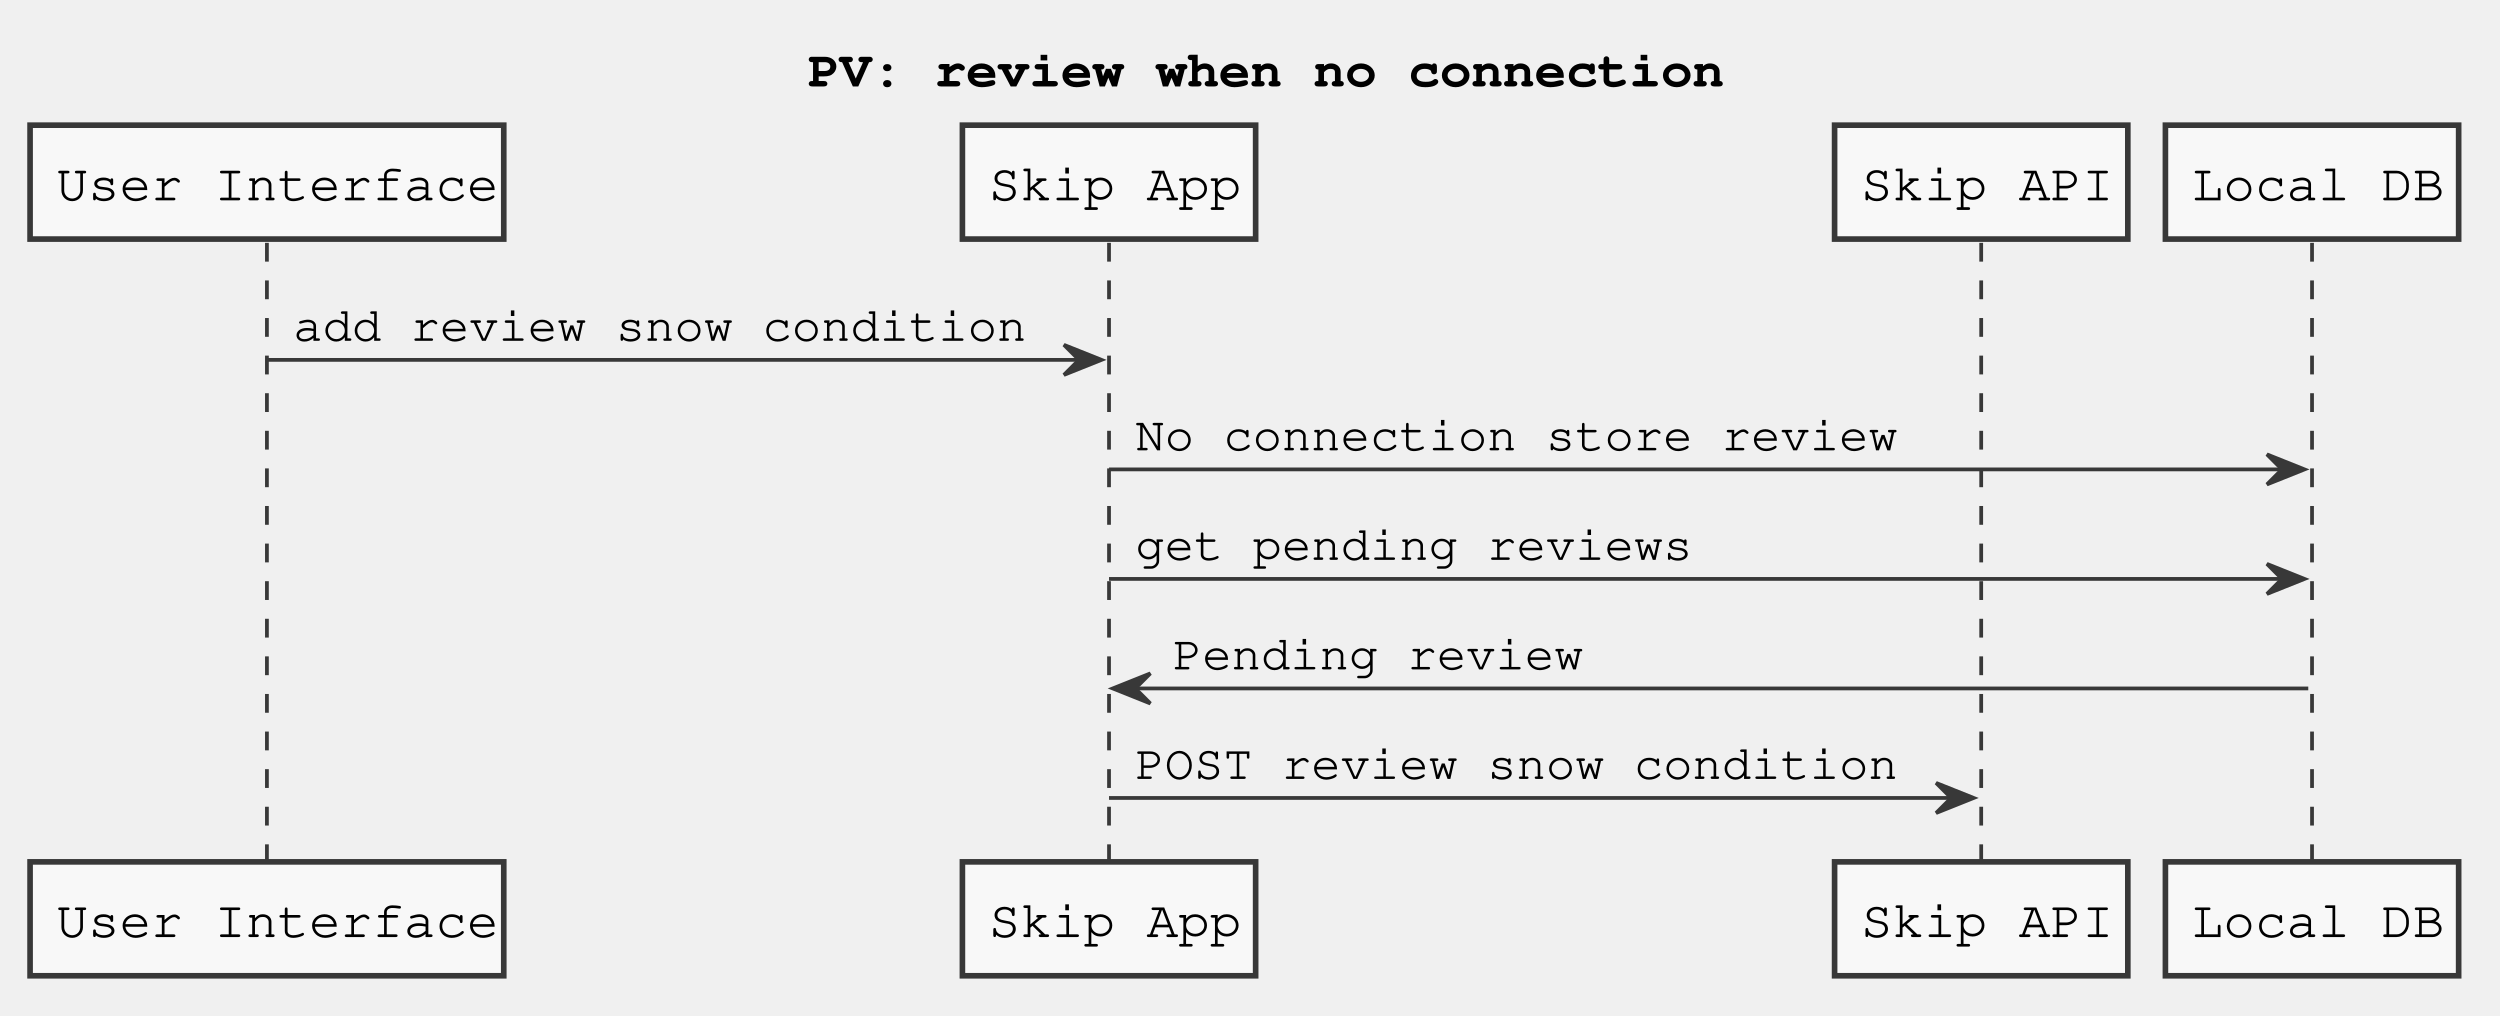
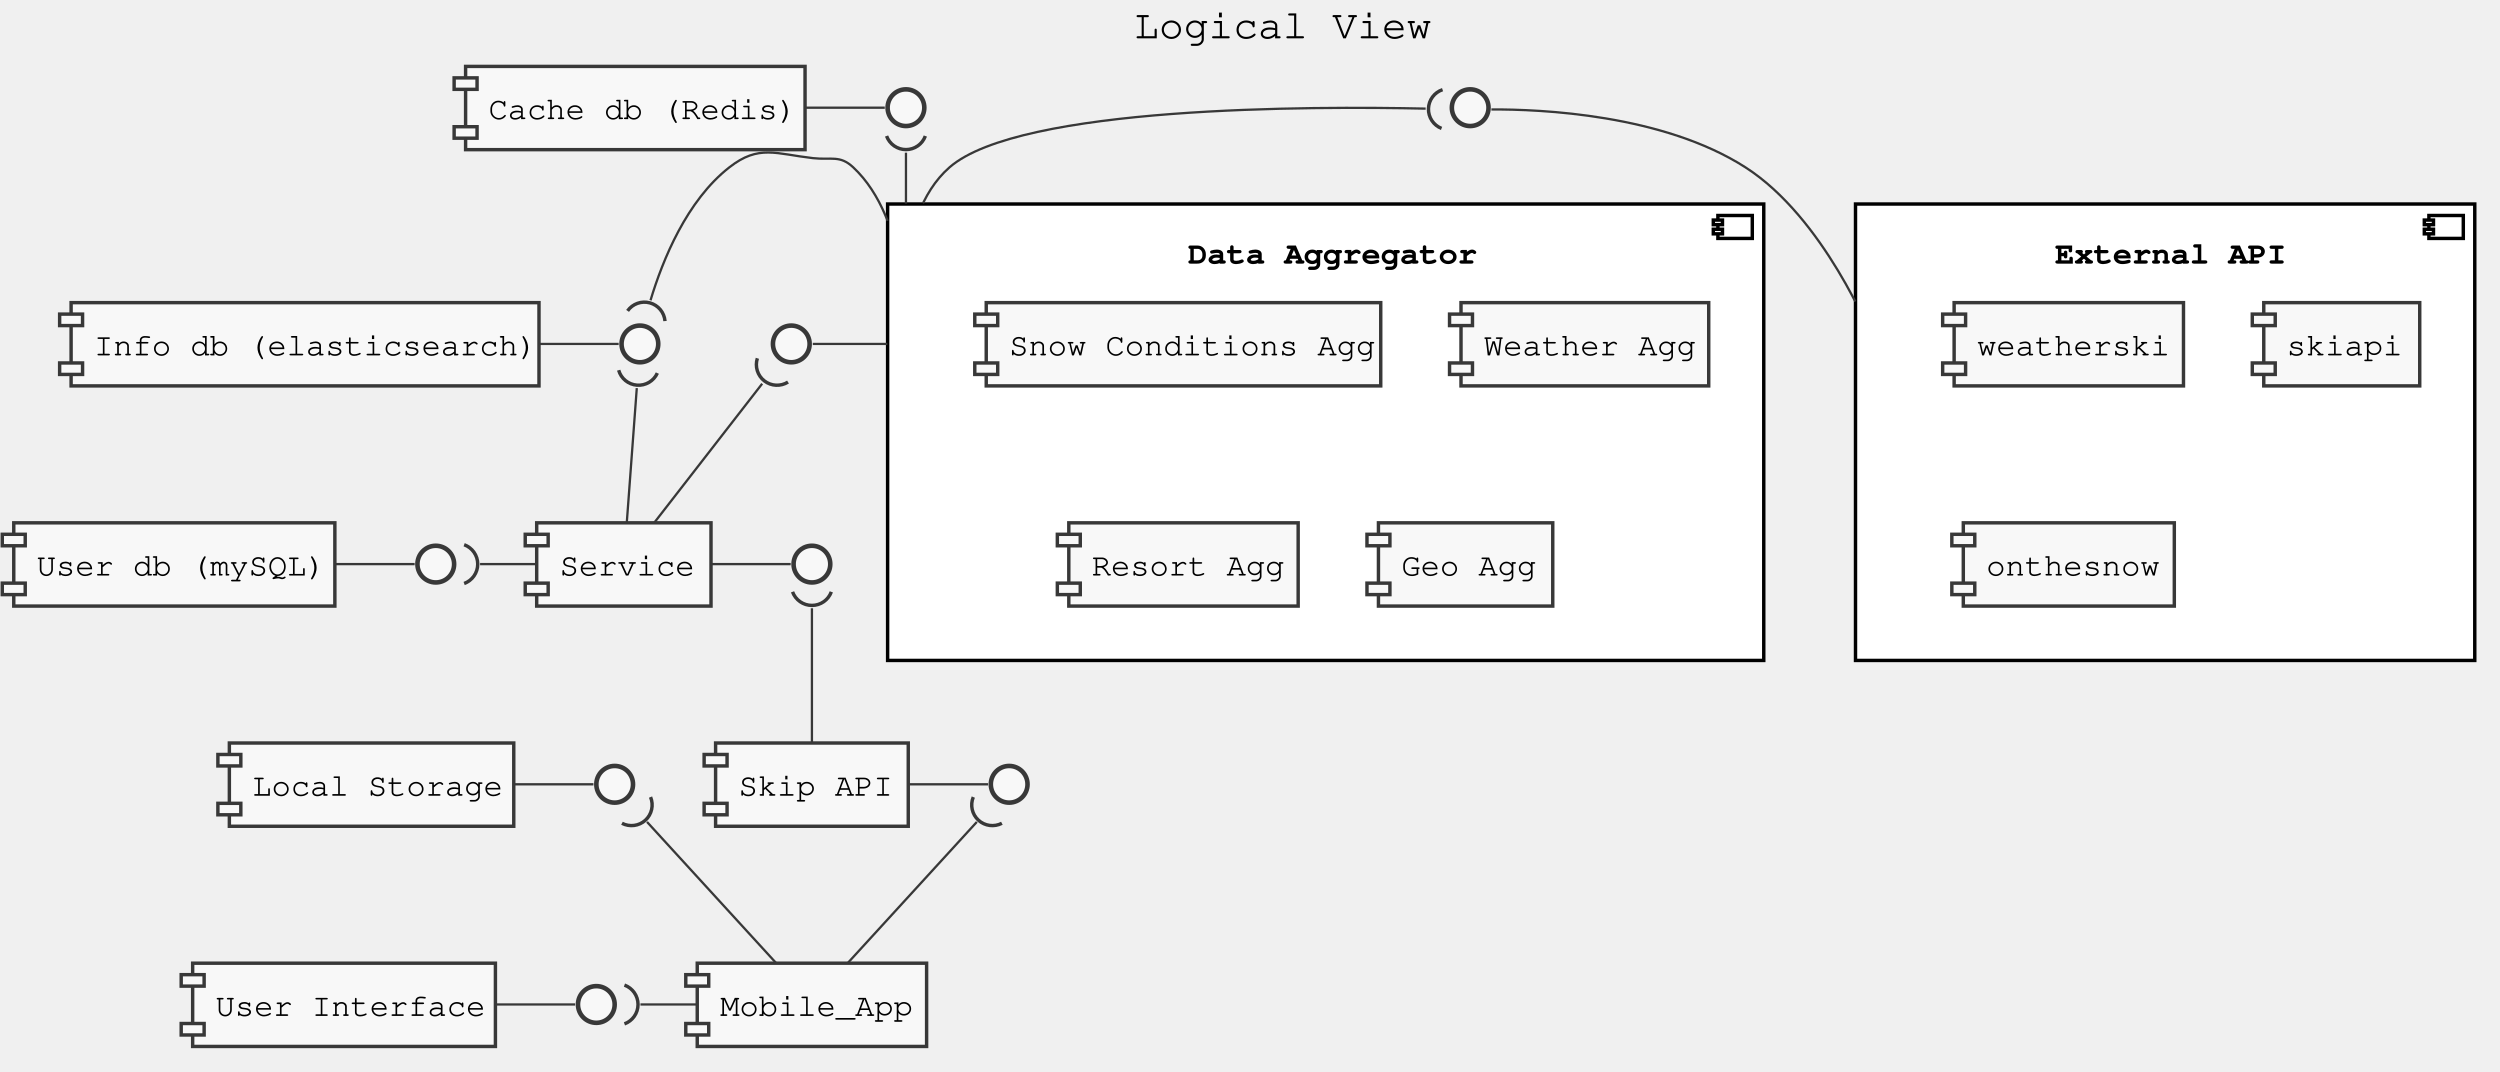
- <svg xmlns="http://www.w3.org/2000/svg" contentScriptType="application/ecmascript" contentStyleType="text/css" height="270px" preserveAspectRatio="none" style="width:665px;height:270px;" version="1.1" viewBox="0 0 665 270" width="665px" zoomAndPan="magnify">
+ <svg xmlns="http://www.w3.org/2000/svg" contentScriptType="application/ecmascript" contentStyleType="text/css" height="467px" preserveAspectRatio="none" style="width:1090px;height:467px;" version="1.1" viewBox="0 0 1090 467" width="1090px" zoomAndPan="magnify">
  <defs />
  <g>
-     <text fill="#000000" font-family="Courier" font-size="14" font-weight="bold" lengthAdjust="spacingAndGlyphs" textLength="232" x="215" y="22.995">PV: review when no connection</text>
-     <line style="stroke: #383838; stroke-width: 1.0; stroke-dasharray: 5.0,5.0;" x1="71" x2="71" y1="64.594" y2="230.258" />
-     <line style="stroke: #383838; stroke-width: 1.0; stroke-dasharray: 5.0,5.0;" x1="295" x2="295" y1="64.594" y2="230.258" />
-     <line style="stroke: #383838; stroke-width: 1.0; stroke-dasharray: 5.0,5.0;" x1="527" x2="527" y1="64.594" y2="230.258" />
-     <line style="stroke: #383838; stroke-width: 1.0; stroke-dasharray: 5.0,5.0;" x1="615" x2="615" y1="64.594" y2="230.258" />
-     <rect fill="#F8F8F8" height="30.297" style="stroke: #383838; stroke-width: 1.5;" width="126" x="8" y="33.297" />
-     <text fill="#000000" font-family="Courier" font-size="14" lengthAdjust="spacingAndGlyphs" textLength="112" x="15" y="53.292">User Interface</text>
-     <rect fill="#F8F8F8" height="30.297" style="stroke: #383838; stroke-width: 1.5;" width="126" x="8" y="229.258" />
-     <text fill="#000000" font-family="Courier" font-size="14" lengthAdjust="spacingAndGlyphs" textLength="112" x="15" y="249.253">User Interface</text>
-     <rect fill="#F8F8F8" height="30.297" style="stroke: #383838; stroke-width: 1.5;" width="78" x="256" y="33.297" />
-     <text fill="#000000" font-family="Courier" font-size="14" lengthAdjust="spacingAndGlyphs" textLength="64" x="263" y="53.292">Skip App</text>
-     <rect fill="#F8F8F8" height="30.297" style="stroke: #383838; stroke-width: 1.5;" width="78" x="256" y="229.258" />
-     <text fill="#000000" font-family="Courier" font-size="14" lengthAdjust="spacingAndGlyphs" textLength="64" x="263" y="249.253">Skip App</text>
-     <rect fill="#F8F8F8" height="30.297" style="stroke: #383838; stroke-width: 1.5;" width="78" x="488" y="33.297" />
-     <text fill="#000000" font-family="Courier" font-size="14" lengthAdjust="spacingAndGlyphs" textLength="64" x="495" y="53.292">Skip API</text>
-     <rect fill="#F8F8F8" height="30.297" style="stroke: #383838; stroke-width: 1.5;" width="78" x="488" y="229.258" />
-     <text fill="#000000" font-family="Courier" font-size="14" lengthAdjust="spacingAndGlyphs" textLength="64" x="495" y="249.253">Skip API</text>
-     <rect fill="#F8F8F8" height="30.297" style="stroke: #383838; stroke-width: 1.5;" width="78" x="576" y="33.297" />
-     <text fill="#000000" font-family="Courier" font-size="14" lengthAdjust="spacingAndGlyphs" textLength="64" x="583" y="53.292">Local DB</text>
-     <rect fill="#F8F8F8" height="30.297" style="stroke: #383838; stroke-width: 1.5;" width="78" x="576" y="229.258" />
-     <text fill="#000000" font-family="Courier" font-size="14" lengthAdjust="spacingAndGlyphs" textLength="64" x="583" y="249.253">Local DB</text>
-     <polygon fill="#383838" points="283,91.727,293,95.727,283,99.727,287,95.727" style="stroke: #383838; stroke-width: 1.0;" />
-     <line style="stroke: #383838; stroke-width: 1.0;" x1="71" x2="289" y1="95.727" y2="95.727" />
-     <text fill="#000000" font-family="Courier" font-size="13" lengthAdjust="spacingAndGlyphs" textLength="200" x="78" y="90.661">add review snow condition</text>
-     <polygon fill="#383838" points="603,120.859,613,124.859,603,128.859,607,124.859" style="stroke: #383838; stroke-width: 1.0;" />
-     <line style="stroke: #383838; stroke-width: 1.0;" x1="295" x2="609" y1="124.859" y2="124.859" />
-     <text fill="#000000" font-family="Courier" font-size="13" lengthAdjust="spacingAndGlyphs" textLength="208" x="302" y="119.793">No connection store review</text>
-     <polygon fill="#383838" points="603,149.992,613,153.992,603,157.992,607,153.992" style="stroke: #383838; stroke-width: 1.0;" />
-     <line style="stroke: #383838; stroke-width: 1.0;" x1="295" x2="609" y1="153.992" y2="153.992" />
-     <text fill="#000000" font-family="Courier" font-size="13" lengthAdjust="spacingAndGlyphs" textLength="152" x="302" y="148.926">get pending reviews</text>
-     <polygon fill="#383838" points="306,179.125,296,183.125,306,187.125,302,183.125" style="stroke: #383838; stroke-width: 1.0;" />
-     <line style="stroke: #383838; stroke-width: 1.0;" x1="300" x2="614" y1="183.125" y2="183.125" />
-     <text fill="#000000" font-family="Courier" font-size="13" lengthAdjust="spacingAndGlyphs" textLength="112" x="312" y="178.059">Pending review</text>
-     <polygon fill="#383838" points="515,208.258,525,212.258,515,216.258,519,212.258" style="stroke: #383838; stroke-width: 1.0;" />
-     <line style="stroke: #383838; stroke-width: 1.0;" x1="295" x2="521" y1="212.258" y2="212.258" />
-     <text fill="#000000" font-family="Courier" font-size="13" lengthAdjust="spacingAndGlyphs" textLength="208" x="302" y="207.192">POST review snow condition</text>
+     <text fill="#000000" font-family="Courier" font-size="18" lengthAdjust="spacingAndGlyphs" textLength="132" x="494.5" y="16.708">Logical View</text>
+     <rect fill="#FFFFFF" height="199" style="stroke: #000000; stroke-width: 1.5;" width="382" x="387" y="88.953" />
+     <rect fill="#FFFFFF" height="10" style="stroke: #000000; stroke-width: 1.5;" width="15" x="749" y="93.953" />
+     <rect fill="#FFFFFF" height="2" style="stroke: #000000; stroke-width: 1.5;" width="4" x="747" y="95.953" />
+     <rect fill="#FFFFFF" height="2" style="stroke: #000000; stroke-width: 1.5;" width="4" x="747" y="99.953" />
+     <text fill="#000000" font-family="Courier" font-size="14" font-weight="bold" lengthAdjust="spacingAndGlyphs" textLength="120" x="518" y="114.948">Data Aggregator</text>
+     <rect fill="#FFFFFF" height="199" style="stroke: #000000; stroke-width: 1.5;" width="270" x="809" y="88.953" />
+     <rect fill="#FFFFFF" height="10" style="stroke: #000000; stroke-width: 1.5;" width="15" x="1059" y="93.953" />
+     <rect fill="#FFFFFF" height="2" style="stroke: #000000; stroke-width: 1.5;" width="4" x="1057" y="95.953" />
+     <rect fill="#FFFFFF" height="2" style="stroke: #000000; stroke-width: 1.5;" width="4" x="1057" y="99.953" />
+     <text fill="#000000" font-family="Courier" font-size="14" font-weight="bold" lengthAdjust="spacingAndGlyphs" textLength="96" x="896" y="114.948">External API</text>
+     <rect fill="#F8F8F8" height="36.297" style="stroke: #383838; stroke-width: 1.5;" width="172" x="430" y="131.953" />
+     <rect fill="#F8F8F8" height="5" style="stroke: #383838; stroke-width: 1.5;" width="10" x="425" y="136.953" />
+     <rect fill="#F8F8F8" height="5" style="stroke: #383838; stroke-width: 1.5;" width="10" x="425" y="158.25" />
+     <text fill="#000000" font-family="Courier" font-size="14" lengthAdjust="spacingAndGlyphs" textLength="152" x="440" y="154.948">Snow Conditions Agg</text>
+     <rect fill="#F8F8F8" height="36.297" style="stroke: #383838; stroke-width: 1.5;" width="108" x="637" y="131.953" />
+     <rect fill="#F8F8F8" height="5" style="stroke: #383838; stroke-width: 1.5;" width="10" x="632" y="136.953" />
+     <rect fill="#F8F8F8" height="5" style="stroke: #383838; stroke-width: 1.5;" width="10" x="632" y="158.25" />
+     <text fill="#000000" font-family="Courier" font-size="14" lengthAdjust="spacingAndGlyphs" textLength="88" x="647" y="154.948">Weather Agg</text>
+     <rect fill="#F8F8F8" height="36.297" style="stroke: #383838; stroke-width: 1.5;" width="100" x="466" y="227.953" />
+     <rect fill="#F8F8F8" height="5" style="stroke: #383838; stroke-width: 1.5;" width="10" x="461" y="232.953" />
+     <rect fill="#F8F8F8" height="5" style="stroke: #383838; stroke-width: 1.5;" width="10" x="461" y="254.25" />
+     <text fill="#000000" font-family="Courier" font-size="14" lengthAdjust="spacingAndGlyphs" textLength="80" x="476" y="250.948">Resort Agg</text>
+     <rect fill="#F8F8F8" height="36.297" style="stroke: #383838; stroke-width: 1.5;" width="76" x="601" y="227.953" />
+     <rect fill="#F8F8F8" height="5" style="stroke: #383838; stroke-width: 1.5;" width="10" x="596" y="232.953" />
+     <rect fill="#F8F8F8" height="5" style="stroke: #383838; stroke-width: 1.5;" width="10" x="596" y="254.25" />
+     <text fill="#000000" font-family="Courier" font-size="14" lengthAdjust="spacingAndGlyphs" textLength="56" x="611" y="250.948">Geo Agg</text>
+     <rect fill="#F8F8F8" height="36.297" style="stroke: #383838; stroke-width: 1.5;" width="100" x="852" y="131.953" />
+     <rect fill="#F8F8F8" height="5" style="stroke: #383838; stroke-width: 1.5;" width="10" x="847" y="136.953" />
+     <rect fill="#F8F8F8" height="5" style="stroke: #383838; stroke-width: 1.5;" width="10" x="847" y="158.25" />
+     <text fill="#000000" font-family="Courier" font-size="14" lengthAdjust="spacingAndGlyphs" textLength="80" x="862" y="154.948">weatherski</text>
+     <rect fill="#F8F8F8" height="36.297" style="stroke: #383838; stroke-width: 1.5;" width="68" x="987" y="131.953" />
+     <rect fill="#F8F8F8" height="5" style="stroke: #383838; stroke-width: 1.5;" width="10" x="982" y="136.953" />
+     <rect fill="#F8F8F8" height="5" style="stroke: #383838; stroke-width: 1.5;" width="10" x="982" y="158.25" />
+     <text fill="#000000" font-family="Courier" font-size="14" lengthAdjust="spacingAndGlyphs" textLength="48" x="997" y="154.948">skiapi</text>
+     <rect fill="#F8F8F8" height="36.297" style="stroke: #383838; stroke-width: 1.5;" width="92" x="856" y="227.953" />
+     <rect fill="#F8F8F8" height="5" style="stroke: #383838; stroke-width: 1.5;" width="10" x="851" y="232.953" />
+     <rect fill="#F8F8F8" height="5" style="stroke: #383838; stroke-width: 1.5;" width="10" x="851" y="254.25" />
+     <text fill="#000000" font-family="Courier" font-size="14" lengthAdjust="spacingAndGlyphs" textLength="72" x="866" y="250.948">onthesnow</text>
+     <rect fill="#F8F8F8" height="36.297" style="stroke: #383838; stroke-width: 1.5;" width="132" x="84" y="419.953" />
+     <rect fill="#F8F8F8" height="5" style="stroke: #383838; stroke-width: 1.5;" width="10" x="79" y="424.953" />
+     <rect fill="#F8F8F8" height="5" style="stroke: #383838; stroke-width: 1.5;" width="10" x="79" y="446.25" />
+     <text fill="#000000" font-family="Courier" font-size="14" lengthAdjust="spacingAndGlyphs" textLength="112" x="94" y="442.948">User Interface</text>
+     <ellipse cx="260" cy="437.953" fill="#F8F8F8" rx="8" ry="8" style="stroke: #383838; stroke-width: 2.0;" />
+     <rect fill="#F8F8F8" height="36.297" style="stroke: #383838; stroke-width: 1.5;" width="100" x="304" y="419.953" />
+     <rect fill="#F8F8F8" height="5" style="stroke: #383838; stroke-width: 1.5;" width="10" x="299" y="424.953" />
+     <rect fill="#F8F8F8" height="5" style="stroke: #383838; stroke-width: 1.5;" width="10" x="299" y="446.25" />
+     <text fill="#000000" font-family="Courier" font-size="14" lengthAdjust="spacingAndGlyphs" textLength="80" x="314" y="442.948">Mobile_App</text>
+     <rect fill="#F8F8F8" height="36.297" style="stroke: #383838; stroke-width: 1.5;" width="124" x="100" y="323.953" />
+     <rect fill="#F8F8F8" height="5" style="stroke: #383838; stroke-width: 1.5;" width="10" x="95" y="328.953" />
+     <rect fill="#F8F8F8" height="5" style="stroke: #383838; stroke-width: 1.5;" width="10" x="95" y="350.25" />
+     <text fill="#000000" font-family="Courier" font-size="14" lengthAdjust="spacingAndGlyphs" textLength="104" x="110" y="346.948">Local Storage</text>
+     <ellipse cx="268" cy="341.953" fill="#F8F8F8" rx="8" ry="8" style="stroke: #383838; stroke-width: 2.0;" />
+     <rect fill="#F8F8F8" height="36.297" style="stroke: #383838; stroke-width: 1.5;" width="84" x="312" y="323.953" />
+     <rect fill="#F8F8F8" height="5" style="stroke: #383838; stroke-width: 1.5;" width="10" x="307" y="328.953" />
+     <rect fill="#F8F8F8" height="5" style="stroke: #383838; stroke-width: 1.5;" width="10" x="307" y="350.25" />
+     <text fill="#000000" font-family="Courier" font-size="14" lengthAdjust="spacingAndGlyphs" textLength="64" x="322" y="346.948">Skip API</text>
+     <ellipse cx="440" cy="341.953" fill="#F8F8F8" rx="8" ry="8" style="stroke: #383838; stroke-width: 2.0;" />
+     <rect fill="#F8F8F8" height="36.297" style="stroke: #383838; stroke-width: 1.5;" width="76" x="234" y="227.953" />
+     <rect fill="#F8F8F8" height="5" style="stroke: #383838; stroke-width: 1.5;" width="10" x="229" y="232.953" />
+     <rect fill="#F8F8F8" height="5" style="stroke: #383838; stroke-width: 1.5;" width="10" x="229" y="254.25" />
+     <text fill="#000000" font-family="Courier" font-size="14" lengthAdjust="spacingAndGlyphs" textLength="56" x="244" y="250.948">Service</text>
+     <ellipse cx="354" cy="245.953" fill="#F8F8F8" rx="8" ry="8" style="stroke: #383838; stroke-width: 2.0;" />
+     <rect fill="#F8F8F8" height="36.297" style="stroke: #383838; stroke-width: 1.5;" width="204" x="31" y="131.953" />
+     <rect fill="#F8F8F8" height="5" style="stroke: #383838; stroke-width: 1.5;" width="10" x="26" y="136.953" />
+     <rect fill="#F8F8F8" height="5" style="stroke: #383838; stroke-width: 1.5;" width="10" x="26" y="158.25" />
+     <text fill="#000000" font-family="Courier" font-size="14" lengthAdjust="spacingAndGlyphs" textLength="184" x="41" y="154.948">Info db (elasticsearch)</text>
+     <ellipse cx="279" cy="149.953" fill="#F8F8F8" rx="8" ry="8" style="stroke: #383838; stroke-width: 2.0;" />
+     <rect fill="#F8F8F8" height="36.297" style="stroke: #383838; stroke-width: 1.5;" width="140" x="6" y="227.953" />
+     <rect fill="#F8F8F8" height="5" style="stroke: #383838; stroke-width: 1.5;" width="10" x="1" y="232.953" />
+     <rect fill="#F8F8F8" height="5" style="stroke: #383838; stroke-width: 1.5;" width="10" x="1" y="254.25" />
+     <text fill="#000000" font-family="Courier" font-size="14" lengthAdjust="spacingAndGlyphs" textLength="120" x="16" y="250.948">User db (mySQL)</text>
+     <ellipse cx="190" cy="245.953" fill="#F8F8F8" rx="8" ry="8" style="stroke: #383838; stroke-width: 2.0;" />
+     <rect fill="#F8F8F8" height="36.297" style="stroke: #383838; stroke-width: 1.5;" width="148" x="203" y="28.953" />
+     <rect fill="#F8F8F8" height="5" style="stroke: #383838; stroke-width: 1.5;" width="10" x="198" y="33.953" />
+     <rect fill="#F8F8F8" height="5" style="stroke: #383838; stroke-width: 1.5;" width="10" x="198" y="55.25" />
+     <text fill="#000000" font-family="Courier" font-size="14" lengthAdjust="spacingAndGlyphs" textLength="128" x="213" y="51.948">Cache db (Redis)</text>
+     <ellipse cx="395" cy="46.953" fill="#F8F8F8" rx="8" ry="8" style="stroke: #383838; stroke-width: 2.0;" />
+     <ellipse cx="345" cy="149.953" fill="#F8F8F8" rx="8" ry="8" style="stroke: #383838; stroke-width: 2.0;" />
+     <ellipse cx="641" cy="46.953" fill="#F8F8F8" rx="8" ry="8" style="stroke: #383838; stroke-width: 2.0;" />
+     <path d="M216.17,437.953 C227.7,437.953 239.23,437.953 250.76,437.953 " fill="none" id="UI-UI_" style="stroke: #383838; stroke-width: 1.0;" />
+     <path d="M224.11,341.953 C235.65,341.953 247.2,341.953 258.74,341.953 " fill="none" id="LS-LS_" style="stroke: #383838; stroke-width: 1.0;" />
+     <path d="M396.33,341.953 C407.81,341.953 419.3,341.953 430.79,341.953 " fill="none" id="SA-SA_" style="stroke: #383838; stroke-width: 1.0;" />
+     <path d="M310.12,245.953 C321.66,245.953 333.2,245.953 344.74,245.953 " fill="none" id="SRV-SRV_" style="stroke: #383838; stroke-width: 1.0;" />
+     <path d="M235.09,149.953 C246.64,149.953 258.19,149.953 269.74,149.953 " fill="none" id="IDB-IDB_" style="stroke: #383838; stroke-width: 1.0;" />
+     <path d="M146.36,245.953 C157.84,245.953 169.32,245.953 180.79,245.953 " fill="none" id="UDB-UDB_" style="stroke: #383838; stroke-width: 1.0;" />
+     <path d="M351.21,46.953 C362.73,46.953 374.25,46.953 385.76,46.953 " fill="none" id="CDB-CDB_" style="stroke: #383838; stroke-width: 1.0;" />
+     <path d="M386.872,149.953 C386.039,149.953 385.206,149.953 384.373,149.953 C381.04,149.953 377.707,149.953 374.375,149.953 C367.71,149.953 361.045,149.953 354.38,149.953 " fill="none" id="AGG-AGG_" style="stroke: #383838; stroke-width: 1.0;" />
+     <path d="M650.25,47.723 C671.56,47.613 725,49.853 761,72.953 C778.105,83.928 791.778,102.103 801.33,117.928 C803.718,121.884 805.849,125.694 807.711,129.207 C807.944,129.646 808.173,130.081 808.397,130.51 C808.509,130.725 808.62,130.939 808.73,131.151 C808.785,131.257 808.84,131.363 808.895,131.469 " fill="none" id="EA_-EA" style="stroke: #383838; stroke-width: 1.0;" />
+     <path d="M279.24,437.953 C287.48,437.953 295.72,437.953 303.97,437.953 " fill="none" id="UI_&lt;-APP" style="stroke: #383838; stroke-width: 1.0;" />
+     <path d="M272.258,446.41 A9,9 0 0 0 272.258 429.496" fill="none" style="stroke: #383838; stroke-width: 1.5;" />
+     <path d="M282.1,358.363 C297.55,375.253 322.28,402.283 338.34,419.833 " fill="none" id="LS_&lt;-APP" style="stroke: #383838; stroke-width: 1.0;" />
+     <path d="M271.176,358.947 A9,9 0 0 0 283.644 347.517" fill="none" style="stroke: #383838; stroke-width: 1.5;" />
+     <path d="M425.9,358.363 C410.45,375.253 385.72,402.283 369.66,419.833 " fill="none" id="SA_&lt;-APP" style="stroke: #383838; stroke-width: 1.0;" />
+     <path d="M424.356,347.517 A9,9 0 0 0 436.824 358.947" fill="none" style="stroke: #383838; stroke-width: 1.5;" />
+     <path d="M354,265.213 C354,282.173 354,307.243 354,323.833 " fill="none" id="SRV_&lt;-SA" style="stroke: #383838; stroke-width: 1.0;" />
+     <path d="M345.543,258.041 A9,9 0 0 0 362.457 258.041" fill="none" style="stroke: #383838; stroke-width: 1.5;" />
+     <path d="M209.31,245.953 C217.52,245.953 225.73,245.953 233.94,245.953 " fill="none" id="UDB_&lt;-SRV" style="stroke: #383838; stroke-width: 1.0;" />
+     <path d="M202.368,254.41 A9,9 0 0 0 202.368 237.496" fill="none" style="stroke: #383838; stroke-width: 1.5;" />
+     <path d="M277.64,169.213 C276.38,186.173 274.51,211.243 273.28,227.833 " fill="none" id="IDB_&lt;-SRV" style="stroke: #383838; stroke-width: 1.0;" />
+     <path d="M269.738,161.405 A9,9 0 0 0 286.605 162.661" fill="none" style="stroke: #383838; stroke-width: 1.5;" />
+     <path d="M332.31,167.293 C319.15,184.233 298.67,210.603 285.3,227.833 " fill="none" id="AGG_&lt;-SRV" style="stroke: #383838; stroke-width: 1.0;" />
+     <path d="M330.211,156.211 A9,9 0 0 0 343.575 166.579" fill="none" style="stroke: #383838; stroke-width: 1.5;" />
+     <path d="M395,66.553 C395,70.134 395,74.078 395,78.242 C395,80.324 395,82.461 395,84.635 C395,85.722 395,86.818 395,87.921 C395,88.197 395,88.473 395,88.75 " fill="none" id="CDB_&lt;-AGG" style="stroke: #383838; stroke-width: 1.0;" />
+     <path d="M386.543,59.301 A9,9 0 0 0 403.457 59.301" fill="none" style="stroke: #383838; stroke-width: 1.5;" />
+     <path d="M283.63,130.933 C288.95,113.233 299.42,87.473 318,72.953 C330.86,62.903 338.28,67.123 354.5,68.953 C362.43,69.843 366.18,67.503 372,72.953 C378.11,78.676 382.619,85.946 385.943,93.723 C386.151,94.209 386.354,94.698 386.552,95.187 C386.651,95.432 386.75,95.677 386.847,95.923 C386.895,96.046 386.943,96.169 386.991,96.292 " fill="none" id="IDB_&lt;-AGG" style="stroke: #383838; stroke-width: 1.0;" />
+     <path d="M289.939,139.988 A9,9 0 0 0 273.62 135.539" fill="none" style="stroke: #383838; stroke-width: 1.5;" />
+     <path d="M621.58,47.363 C572.41,46.273 444.69,46.153 414,72.953 C410.824,75.726 408.138,78.941 405.871,82.452 C404.737,84.207 403.708,86.036 402.775,87.92 C402.658,88.156 402.543,88.392 402.429,88.629 " fill="none" id="EA_&lt;-AGG" style="stroke: #383838; stroke-width: 1.0;" />
+     <path d="M628.95,39.09 A9,9 0 0 0 628.515 55.998" fill="none" style="stroke: #383838; stroke-width: 1.5;" />
  </g>
</svg>
